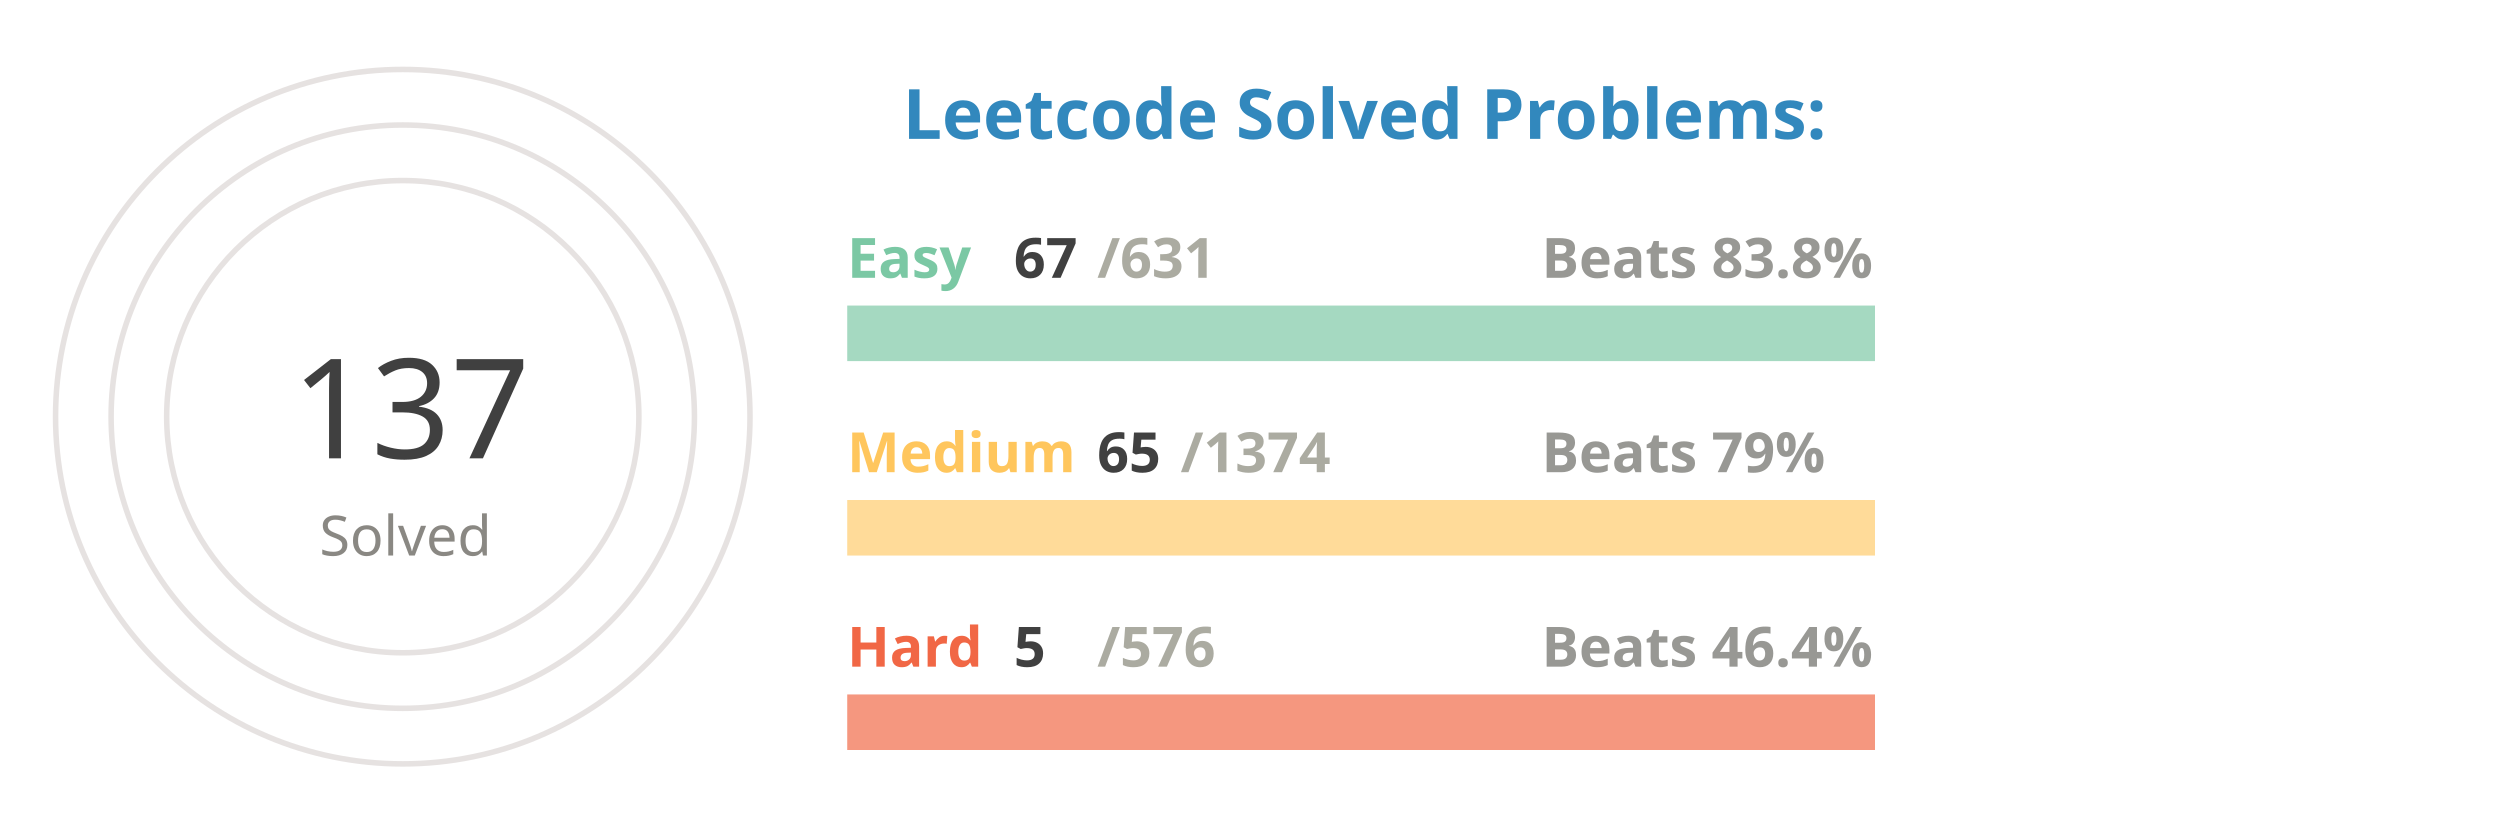
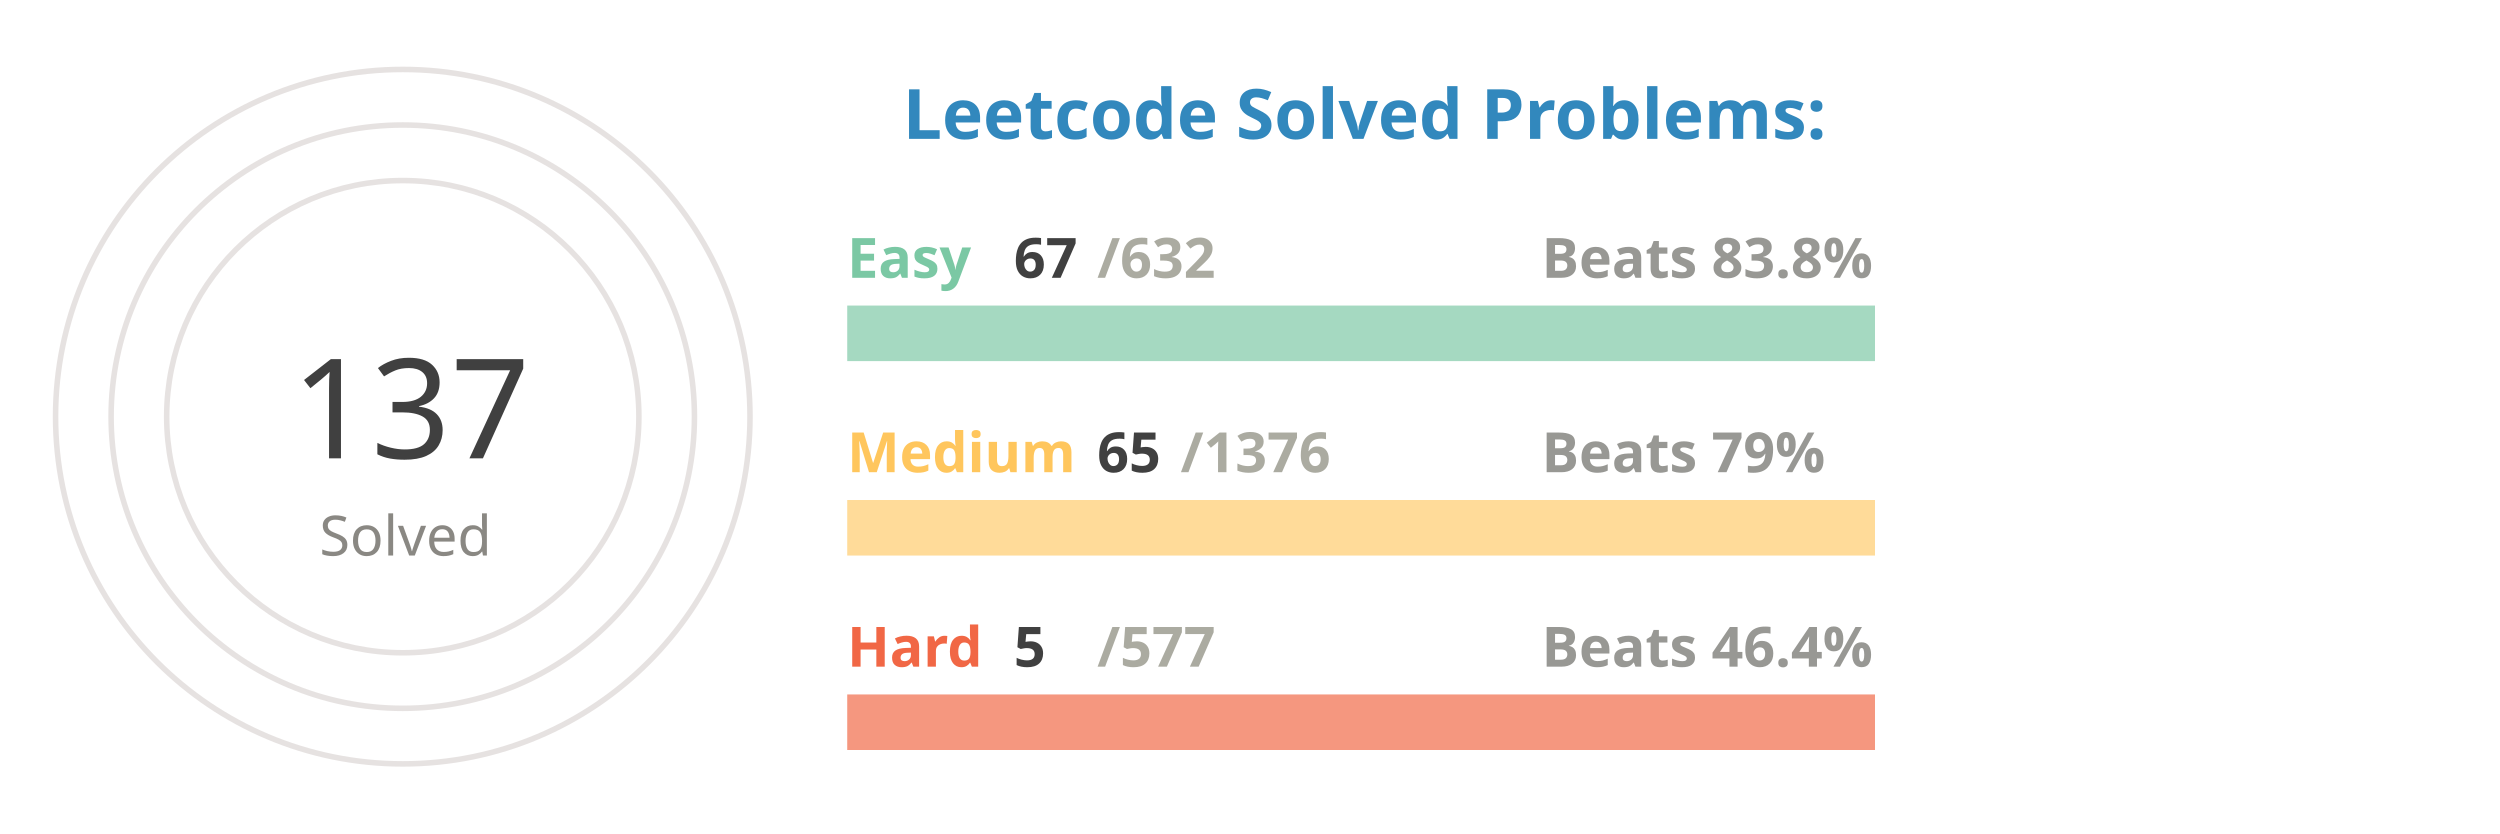
<svg xmlns="http://www.w3.org/2000/svg" viewBox="0 0 650 300" height="200px" width="600px">
  <style>
.label {
	font: bold 25px sans-serif;
	color: #404040;
	-webkit-text-stroke: 1px white;
  }
.name {
	font: bold 20px sans-serif;
	color: #404040;
  }

.line {
	stroke-dasharray: 1000;
	stroke-dashoffset: 1000;
	animation: dash 3.5s ease-in-out forwards;	
	animation-iteration-count: infinite;
	animation-direction: alternate-reverse;
}

.totalSum {
	font: 50px sans-serif;
}

.totalSumLabel {
	font: 20px sans-serif;
}

.path {
	stroke-dasharray: 1000;
	stroke-dashoffset: 1000;
	animation: dash 3.5s ease-in-out forwards;	
	animation-iteration-count: infinite;
	animation-direction: alternate-reverse;
}
  
@keyframes dash {
	to {
		stroke-dashoffset: 0;
	}
}

</style>
  <g stroke="#E6E2E1" fill="none" stroke-width="2">
    <circle cx="20" cy="150" r="125" />
    <circle cx="20" cy="150" r="105" />
    <circle cx="20" cy="150" r="85" />
  </g>
  <g fill="none" stroke-width="20">
    <line x1="180" y1="120" x2="550" y2="120" stroke="#a5d9c1" />
    <line x1="180" y1="190" x2="550" y2="190" stroke="#ffdb99" />
    <line x1="180" y1="260" x2="550" y2="260" stroke="#f5977f" />
  </g>
  <g fill="none" stroke-width="20" class="line">
    <line x1="180" y1="120" x2="219" y2="120" stroke="#7BC8A4" />
    <line x1="180" y1="190" x2="197" y2="190" stroke="#FFC65D" />
    <line x1="180" y1="260" x2="183" y2="260" stroke="#F16745" />
  </g>
  <g fill="none" stroke-width="20" stroke-linecap="round" class="path">
    <path d="M 20 25 A 125 125 45 0 1 93 48" stroke="#7BC8A4" />
    <path d="M 20 45 A 105 105 45 0 1 45 48" stroke="#FFC65D" />
    <path d="M 20 65 A 85 85 45 0 1 20 65" stroke="#F16745" />
  </g>
  <g class="name">
    <text x="180" y="100" fill="#7BC8A4">Easy</text>
    <text x="240" y="100" fill="#404040">67</text>
-     <text x="270" y="100" fill="#ABABA1">/631</text>
+     <text x="270" y="100" fill="#ABABA1">/632</text>
    <text x="430" y="100" fill="#989894">Beats 83.8%</text>
    <text x="180" y="170" fill="#FFC65D">Medium</text>
    <text x="270" y="170" fill="#404040">65</text>
-     <text x="300" y="170" fill="#ABABA1">/1374</text>
+     <text x="300" y="170" fill="#ABABA1">/1376</text>
    <text x="430" y="170" fill="#989894">Beats 79%</text>
    <text x="180" y="240" fill="#F16745">Hard</text>
    <text x="240" y="240" fill="#404040">5</text>
-     <text x="270" y="240" fill="#ABABA1">/576</text>
+     <text x="270" y="240" fill="#ABABA1">/577</text>
    <text x="430" y="240" fill="#989894">Beats 46.4%</text>
  </g>
  <g>
    <text x="-20" y="165" fill="#404040" class="totalSum">137</text>
    <text x="-10" y="200" fill="#8A8883" class="totalSumLabel">Solved</text>
  </g>
  <g class="label">
    <text x="200" y="50" fill="#3288bd">Leetcode Solved Problems:</text>
  </g>
</svg>
